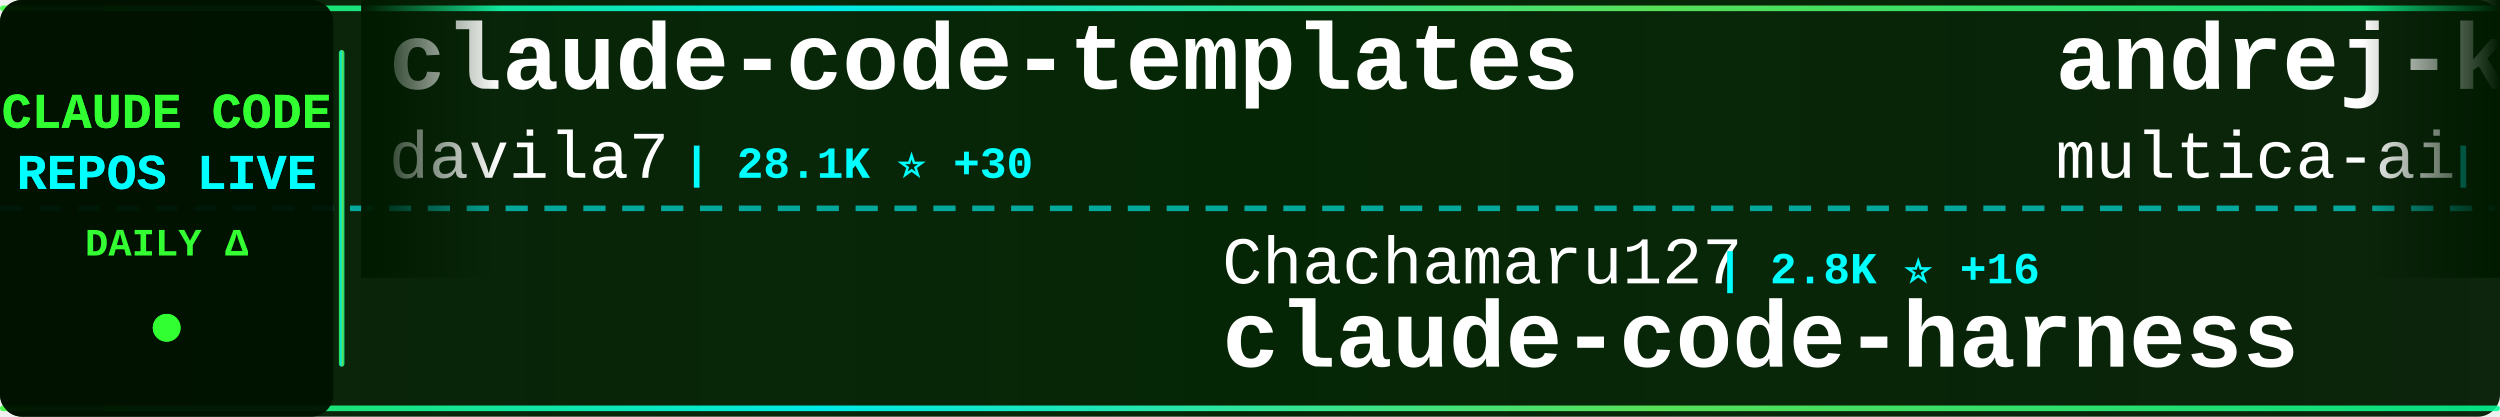
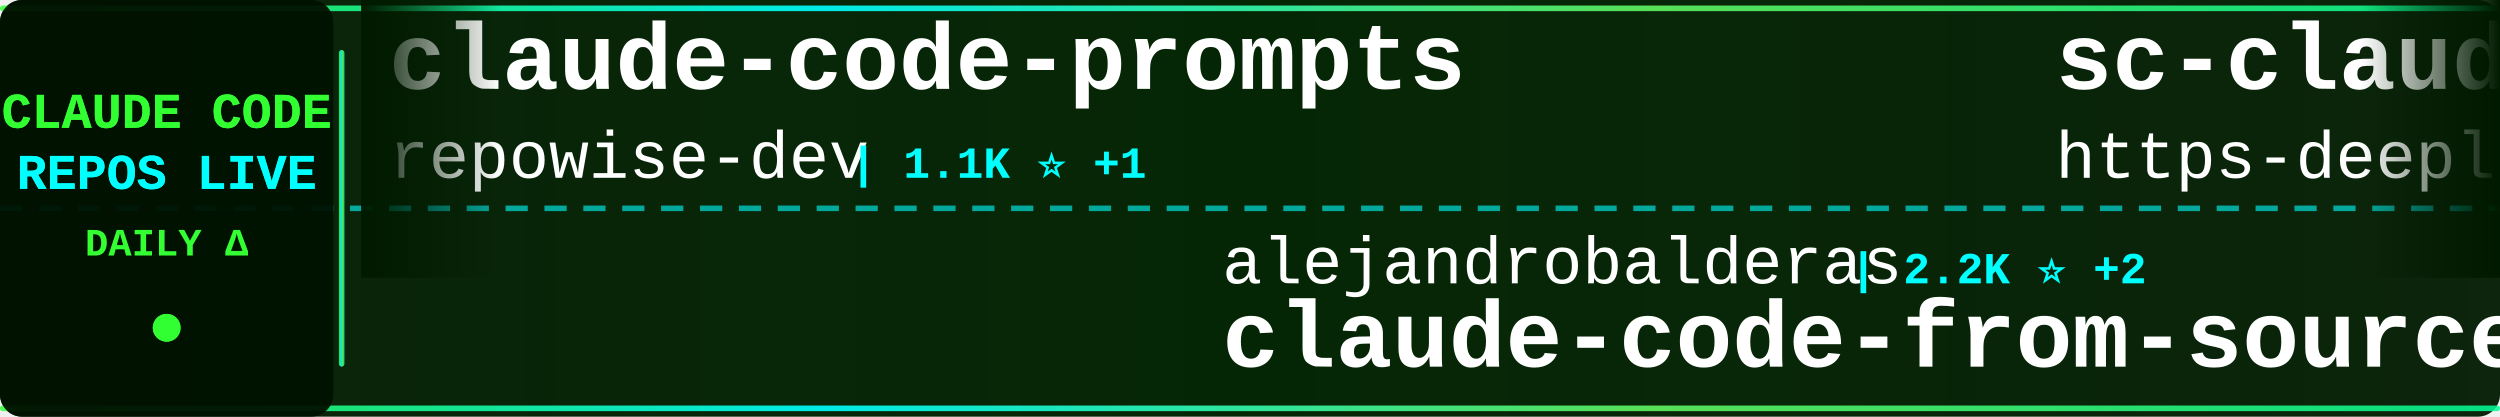
<svg xmlns="http://www.w3.org/2000/svg" width="900" height="150">
  <defs>
    <linearGradient id="tickerBg" x1="0%" y1="0%" x2="100%" y2="0%">
      <stop offset="0%" style="stop-color:#001a00;stop-opacity:0.95" />
      <stop offset="50%" style="stop-color:#002200;stop-opacity:0.98" />
      <stop offset="100%" style="stop-color:#001a00;stop-opacity:0.95" />
    </linearGradient>
    <linearGradient id="borderGrad" x1="0%" y1="0%" x2="100%" y2="0%">
      <stop offset="0%" style="stop-color:#33ff33;stop-opacity:0.85">
        <animate attributeName="stop-opacity" values="0.85;1;0.85" dur="2s" repeatCount="indefinite" />
      </stop>
      <stop offset="33%" style="stop-color:#00ffff;stop-opacity:0.9">
        <animate attributeName="stop-opacity" values="0.9;1;0.9" dur="2.2s" repeatCount="indefinite" />
      </stop>
      <stop offset="66%" style="stop-color:#66ff66;stop-opacity:0.85">
        <animate attributeName="stop-opacity" values="0.85;1;0.85" dur="1.8s" repeatCount="indefinite" />
      </stop>
      <stop offset="100%" style="stop-color:#00ff99;stop-opacity:0.85">
        <animate attributeName="stop-opacity" values="0.85;1;0.85" dur="2s" repeatCount="indefinite" />
      </stop>
    </linearGradient>
    <filter id="textGlow">
      <feGaussianBlur stdDeviation="0.1" result="coloredBlur" />
      <feMerge>
        <feMergeNode in="coloredBlur" />
        <feMergeNode in="SourceGraphic" />
      </feMerge>
    </filter>
    <filter id="metricGlow">
      <feGaussianBlur stdDeviation="0.2" result="coloredBlur" />
      <feMerge>
        <feMergeNode in="coloredBlur" />
        <feMergeNode in="SourceGraphic" />
      </feMerge>
    </filter>
    <linearGradient id="leftFade" x1="0%" y1="0%" x2="100%" y2="0%">
      <stop offset="0%" style="stop-color:#001a00;stop-opacity:1" />
      <stop offset="100%" style="stop-color:#001a00;stop-opacity:0" />
    </linearGradient>
    <linearGradient id="rightFade" x1="0%" y1="0%" x2="100%" y2="0%">
      <stop offset="0%" style="stop-color:#001a00;stop-opacity:0" />
      <stop offset="100%" style="stop-color:#001a00;stop-opacity:1" />
    </linearGradient>
  </defs>
  <rect width="900" height="150" fill="url(#tickerBg)" rx="8" />
  <rect x="0" y="2" width="900" height="2" fill="url(#borderGrad)" rx="1" />
  <rect x="0" y="146" width="900" height="2" fill="url(#borderGrad)" rx="1" />
  <line x1="0" y1="75" x2="900" y2="75" stroke="#00ffff" stroke-width="2" stroke-dasharray="8 6" opacity="0.6" />
  <rect x="0" y="0" width="120" height="150" fill="#001100" opacity="0.95" rx="8" />
  <text x="60" y="46" font-family="'Courier New', monospace" font-size="18" font-weight="bold" fill="#33ff33" text-anchor="middle" filter="url(#textGlow)">
    CLAUDE CODE
  </text>
  <text x="60" y="68" font-family="'Courier New', monospace" font-size="18" font-weight="bold" fill="#00ffff" text-anchor="middle" filter="url(#textGlow)">
    REPOS LIVE
  </text>
  <text x="60" y="92" font-family="'Courier New', monospace" font-size="14" font-weight="bold" fill="#33ff33" text-anchor="middle">
    DAILY Δ
  </text>
  <circle cx="60" cy="118" r="5" fill="#33ff33" filter="url(#metricGlow)">
    <animate attributeName="r" values="4;6;4" dur="1.5s" repeatCount="indefinite" />
    <animate attributeName="opacity" values="0.6;1;0.6" dur="1.5s" repeatCount="indefinite" />
  </circle>
  <rect x="122" y="18" width="2" height="114" fill="url(#borderGrad)" rx="1" />
  <clipPath id="tickerClip">
    <rect x="130" y="0" width="770" height="150" />
  </clipPath>
  <g clip-path="url(#tickerClip)">
    <g id="tickerItems">
      <animateTransform attributeName="transform" attributeType="XML" type="translate" from="0 0" to="-3000 0" dur="54s" repeatCount="indefinite" />
      <g transform="translate(0, 0)">
-         <text x="140" y="32" font-family="'Courier New', monospace" font-size="34" font-weight="bold" fill="#ffffff">claude-code-templates</text>
-         <text x="140" y="64" font-family="'Courier New', monospace" font-size="24" font-weight="normal" fill="#ffffff" opacity="1.0">davila7</text>
-         <text x="246" y="64" font-family="'Courier New', monospace" font-size="16" font-weight="bold" fill="#00ffff"> | 28.1K ⭐ +30</text>
+         <text x="140" y="32" font-family="'Courier New', monospace" font-size="34" font-weight="bold" fill="#ffffff">claude-code-prompts</text>
+         <text x="140" y="64" font-family="'Courier New', monospace" font-size="24" font-weight="normal" fill="#ffffff" opacity="1.0">repowise-dev</text>
+         <text x="306" y="64" font-family="'Courier New', monospace" font-size="16" font-weight="bold" fill="#00ffff"> | 1.1K ⭐ +1</text>
      </g>
      <g transform="translate(300, 0)">
-         <text x="140" y="102" font-family="'Courier New', monospace" font-size="24" font-weight="normal" fill="#ffffff" opacity="1.0">Chachamaru127</text>
-         <text x="318" y="102" font-family="'Courier New', monospace" font-size="16" font-weight="bold" fill="#00ffff"> | 2.8K ⭐ +16</text>
-         <text x="140" y="132" font-family="'Courier New', monospace" font-size="34" font-weight="bold" fill="#ffffff">claude-code-harness</text>
+         <text x="140" y="102" font-family="'Courier New', monospace" font-size="24" font-weight="normal" fill="#ffffff" opacity="1.0">alejandrobalderas</text>
+         <text x="366" y="102" font-family="'Courier New', monospace" font-size="16" font-weight="bold" fill="#00ffff"> | 2.2K ⭐ +2</text>
+         <text x="140" y="132" font-family="'Courier New', monospace" font-size="34" font-weight="bold" fill="#ffffff">claude-code-from-source</text>
      </g>
      <g transform="translate(600, 0)">
-         <text x="140" y="32" font-family="'Courier New', monospace" font-size="34" font-weight="bold" fill="#ffffff">andrej-karpathy-skills</text>
-         <text x="140" y="64" font-family="'Courier New', monospace" font-size="24" font-weight="normal" fill="#ffffff" opacity="1.0">multica-ai</text>
-         <text x="282" y="64" font-family="'Courier New', monospace" font-size="16" font-weight="bold" fill="#00ffff"> | 176.9K ⭐ +757</text>
+         <text x="140" y="32" font-family="'Courier New', monospace" font-size="34" font-weight="bold" fill="#ffffff">sc-claude-code-files</text>
+         <text x="140" y="64" font-family="'Courier New', monospace" font-size="24" font-weight="normal" fill="#ffffff" opacity="1.0">https-deeplearning-ai</text>
+         <text x="414" y="64" font-family="'Courier New', monospace" font-size="16" font-weight="bold" fill="#00ffff"> | 529 ⭐ +1</text>
      </g>
      <g transform="translate(900, 0)">
-         <text x="140" y="102" font-family="'Courier New', monospace" font-size="24" font-weight="normal" fill="#ffffff" opacity="1.0">fazxes</text>
-         <text x="234" y="102" font-family="'Courier New', monospace" font-size="16" font-weight="bold" fill="#00ffff"> | 221 ⭐</text>
-         <text x="140" y="132" font-family="'Courier New', monospace" font-size="34" font-weight="bold" fill="#ffffff">Claude-code</text>
+         <text x="140" y="102" font-family="'Courier New', monospace" font-size="24" font-weight="normal" fill="#ffffff" opacity="1.0">lowcortisolprogrammer</text>
+         <text x="414" y="102" font-family="'Courier New', monospace" font-size="16" font-weight="bold" fill="#00ffff"> | 171 ⭐</text>
+         <text x="140" y="132" font-family="'Courier New', monospace" font-size="34" font-weight="bold" fill="#ffffff">claude-code</text>
      </g>
      <g transform="translate(1200, 0)">
-         <text x="140" y="32" font-family="'Courier New', monospace" font-size="34" font-weight="bold" fill="#ffffff">claude-code-sub-agents</text>
-         <text x="140" y="64" font-family="'Courier New', monospace" font-size="24" font-weight="normal" fill="#ffffff" opacity="1.0">lst97</text>
-         <text x="222" y="64" font-family="'Courier New', monospace" font-size="16" font-weight="bold" fill="#00ffff"> | 1.6K ⭐ +1</text>
+         <text x="140" y="32" font-family="'Courier New', monospace" font-size="34" font-weight="bold" fill="#ffffff">Claude-code</text>
+         <text x="140" y="64" font-family="'Courier New', monospace" font-size="24" font-weight="normal" fill="#ffffff" opacity="1.0">fazxes</text>
+         <text x="234" y="64" font-family="'Courier New', monospace" font-size="16" font-weight="bold" fill="#00ffff"> | 221 ⭐</text>
      </g>
      <g transform="translate(1500, 0)">
-         <text x="140" y="102" font-family="'Courier New', monospace" font-size="24" font-weight="normal" fill="#ffffff" opacity="1.0">affaan-m</text>
-         <text x="258" y="102" font-family="'Courier New', monospace" font-size="16" font-weight="bold" fill="#00ffff"> | 216.7K ⭐ +624</text>
-         <text x="140" y="132" font-family="'Courier New', monospace" font-size="34" font-weight="bold" fill="#ffffff">ECC</text>
+         <text x="140" y="102" font-family="'Courier New', monospace" font-size="24" font-weight="normal" fill="#ffffff" opacity="1.0">carlvellotti</text>
+         <text x="306" y="102" font-family="'Courier New', monospace" font-size="16" font-weight="bold" fill="#00ffff"> | 2.1K ⭐ +4</text>
+         <text x="140" y="132" font-family="'Courier New', monospace" font-size="34" font-weight="bold" fill="#ffffff">claude-code-pm-course</text>
      </g>
      <g transform="translate(1800, 0)">
-         <text x="140" y="32" font-family="'Courier New', monospace" font-size="34" font-weight="bold" fill="#ffffff">how-claude-code-works</text>
-         <text x="140" y="64" font-family="'Courier New', monospace" font-size="24" font-weight="normal" fill="#ffffff" opacity="1.0">Windy3f3f3f3f</text>
-         <text x="318" y="64" font-family="'Courier New', monospace" font-size="16" font-weight="bold" fill="#00ffff"> | 2.7K ⭐ +11</text>
+         <text x="140" y="32" font-family="'Courier New', monospace" font-size="34" font-weight="bold" fill="#ffffff">claude-code-base-action</text>
+         <text x="140" y="64" font-family="'Courier New', monospace" font-size="24" font-weight="normal" fill="#ffffff" opacity="1.0">anthropics</text>
+         <text x="282" y="64" font-family="'Courier New', monospace" font-size="16" font-weight="bold" fill="#00ffff"> | 881 ⭐ +2</text>
      </g>
      <g transform="translate(2100, 0)">
-         <text x="140" y="102" font-family="'Courier New', monospace" font-size="24" font-weight="normal" fill="#ffffff" opacity="1.0">ykdojo</text>
-         <text x="234" y="102" font-family="'Courier New', monospace" font-size="16" font-weight="bold" fill="#00ffff"> | 8.8K ⭐ +41</text>
-         <text x="140" y="132" font-family="'Courier New', monospace" font-size="34" font-weight="bold" fill="#ffffff">claude-code-tips</text>
+         <text x="140" y="102" font-family="'Courier New', monospace" font-size="24" font-weight="normal" fill="#ffffff" opacity="1.0">pedrohcgs</text>
+         <text x="270" y="102" font-family="'Courier New', monospace" font-size="16" font-weight="bold" fill="#00ffff"> | 1.3K ⭐ +5</text>
+         <text x="140" y="132" font-family="'Courier New', monospace" font-size="34" font-weight="bold" fill="#ffffff">claude-code-my-workflow</text>
      </g>
      <g transform="translate(2400, 0)">
-         <text x="140" y="32" font-family="'Courier New', monospace" font-size="34" font-weight="bold" fill="#ffffff">oh-my-claudecode</text>
-         <text x="140" y="64" font-family="'Courier New', monospace" font-size="24" font-weight="normal" fill="#ffffff" opacity="1.0">Yeachan-Heo</text>
-         <text x="294" y="64" font-family="'Courier New', monospace" font-size="16" font-weight="bold" fill="#00ffff"> | 36.5K ⭐ +80</text>
+         <text x="140" y="32" font-family="'Courier New', monospace" font-size="34" font-weight="bold" fill="#ffffff">my-claude-code-setup</text>
+         <text x="140" y="64" font-family="'Courier New', monospace" font-size="24" font-weight="normal" fill="#ffffff" opacity="1.0">centminmod</text>
+         <text x="282" y="64" font-family="'Courier New', monospace" font-size="16" font-weight="bold" fill="#00ffff"> | 2.4K ⭐ +4</text>
      </g>
      <g transform="translate(2700, 0)">
-         <text x="140" y="102" font-family="'Courier New', monospace" font-size="24" font-weight="normal" fill="#ffffff" opacity="1.0">hangsman</text>
-         <text x="258" y="102" font-family="'Courier New', monospace" font-size="16" font-weight="bold" fill="#00ffff"> | 786 ⭐</text>
-         <text x="140" y="132" font-family="'Courier New', monospace" font-size="34" font-weight="bold" fill="#ffffff">claude-code-source</text>
+         <text x="140" y="102" font-family="'Courier New', monospace" font-size="24" font-weight="normal" fill="#ffffff" opacity="1.0">Yuyz0112</text>
+         <text x="258" y="102" font-family="'Courier New', monospace" font-size="16" font-weight="bold" fill="#00ffff"> | 2.4K ⭐ +1</text>
+         <text x="140" y="132" font-family="'Courier New', monospace" font-size="34" font-weight="bold" fill="#ffffff">claude-code-reverse</text>
      </g>
      <g transform="translate(3000, 0)">
-         <text x="140" y="32" font-family="'Courier New', monospace" font-size="34" font-weight="bold" fill="#ffffff">claude-code-templates</text>
-         <text x="140" y="64" font-family="'Courier New', monospace" font-size="24" font-weight="normal" fill="#ffffff" opacity="1.0">davila7</text>
-         <text x="246" y="64" font-family="'Courier New', monospace" font-size="16" font-weight="bold" fill="#00ffff"> | 28.1K ⭐ +30</text>
+         <text x="140" y="32" font-family="'Courier New', monospace" font-size="34" font-weight="bold" fill="#ffffff">claude-code-prompts</text>
+         <text x="140" y="64" font-family="'Courier New', monospace" font-size="24" font-weight="normal" fill="#ffffff" opacity="1.0">repowise-dev</text>
+         <text x="306" y="64" font-family="'Courier New', monospace" font-size="16" font-weight="bold" fill="#00ffff"> | 1.1K ⭐ +1</text>
      </g>
      <g transform="translate(3300, 0)">
-         <text x="140" y="102" font-family="'Courier New', monospace" font-size="24" font-weight="normal" fill="#ffffff" opacity="1.0">Chachamaru127</text>
-         <text x="318" y="102" font-family="'Courier New', monospace" font-size="16" font-weight="bold" fill="#00ffff"> | 2.8K ⭐ +16</text>
-         <text x="140" y="132" font-family="'Courier New', monospace" font-size="34" font-weight="bold" fill="#ffffff">claude-code-harness</text>
+         <text x="140" y="102" font-family="'Courier New', monospace" font-size="24" font-weight="normal" fill="#ffffff" opacity="1.0">alejandrobalderas</text>
+         <text x="366" y="102" font-family="'Courier New', monospace" font-size="16" font-weight="bold" fill="#00ffff"> | 2.2K ⭐ +2</text>
+         <text x="140" y="132" font-family="'Courier New', monospace" font-size="34" font-weight="bold" fill="#ffffff">claude-code-from-source</text>
      </g>
      <g transform="translate(3600, 0)">
-         <text x="140" y="32" font-family="'Courier New', monospace" font-size="34" font-weight="bold" fill="#ffffff">andrej-karpathy-skills</text>
-         <text x="140" y="64" font-family="'Courier New', monospace" font-size="24" font-weight="normal" fill="#ffffff" opacity="1.0">multica-ai</text>
-         <text x="282" y="64" font-family="'Courier New', monospace" font-size="16" font-weight="bold" fill="#00ffff"> | 176.9K ⭐ +757</text>
+         <text x="140" y="32" font-family="'Courier New', monospace" font-size="34" font-weight="bold" fill="#ffffff">sc-claude-code-files</text>
+         <text x="140" y="64" font-family="'Courier New', monospace" font-size="24" font-weight="normal" fill="#ffffff" opacity="1.0">https-deeplearning-ai</text>
+         <text x="414" y="64" font-family="'Courier New', monospace" font-size="16" font-weight="bold" fill="#00ffff"> | 529 ⭐ +1</text>
      </g>
      <g transform="translate(3900, 0)">
-         <text x="140" y="102" font-family="'Courier New', monospace" font-size="24" font-weight="normal" fill="#ffffff" opacity="1.0">fazxes</text>
-         <text x="234" y="102" font-family="'Courier New', monospace" font-size="16" font-weight="bold" fill="#00ffff"> | 221 ⭐</text>
-         <text x="140" y="132" font-family="'Courier New', monospace" font-size="34" font-weight="bold" fill="#ffffff">Claude-code</text>
+         <text x="140" y="102" font-family="'Courier New', monospace" font-size="24" font-weight="normal" fill="#ffffff" opacity="1.0">lowcortisolprogrammer</text>
+         <text x="414" y="102" font-family="'Courier New', monospace" font-size="16" font-weight="bold" fill="#00ffff"> | 171 ⭐</text>
+         <text x="140" y="132" font-family="'Courier New', monospace" font-size="34" font-weight="bold" fill="#ffffff">claude-code</text>
      </g>
    </g>
  </g>
  <rect x="130" y="0" width="50" height="100" fill="url(#leftFade)" />
  <rect x="850" y="0" width="50" height="100" fill="url(#rightFade)" />
</svg>
